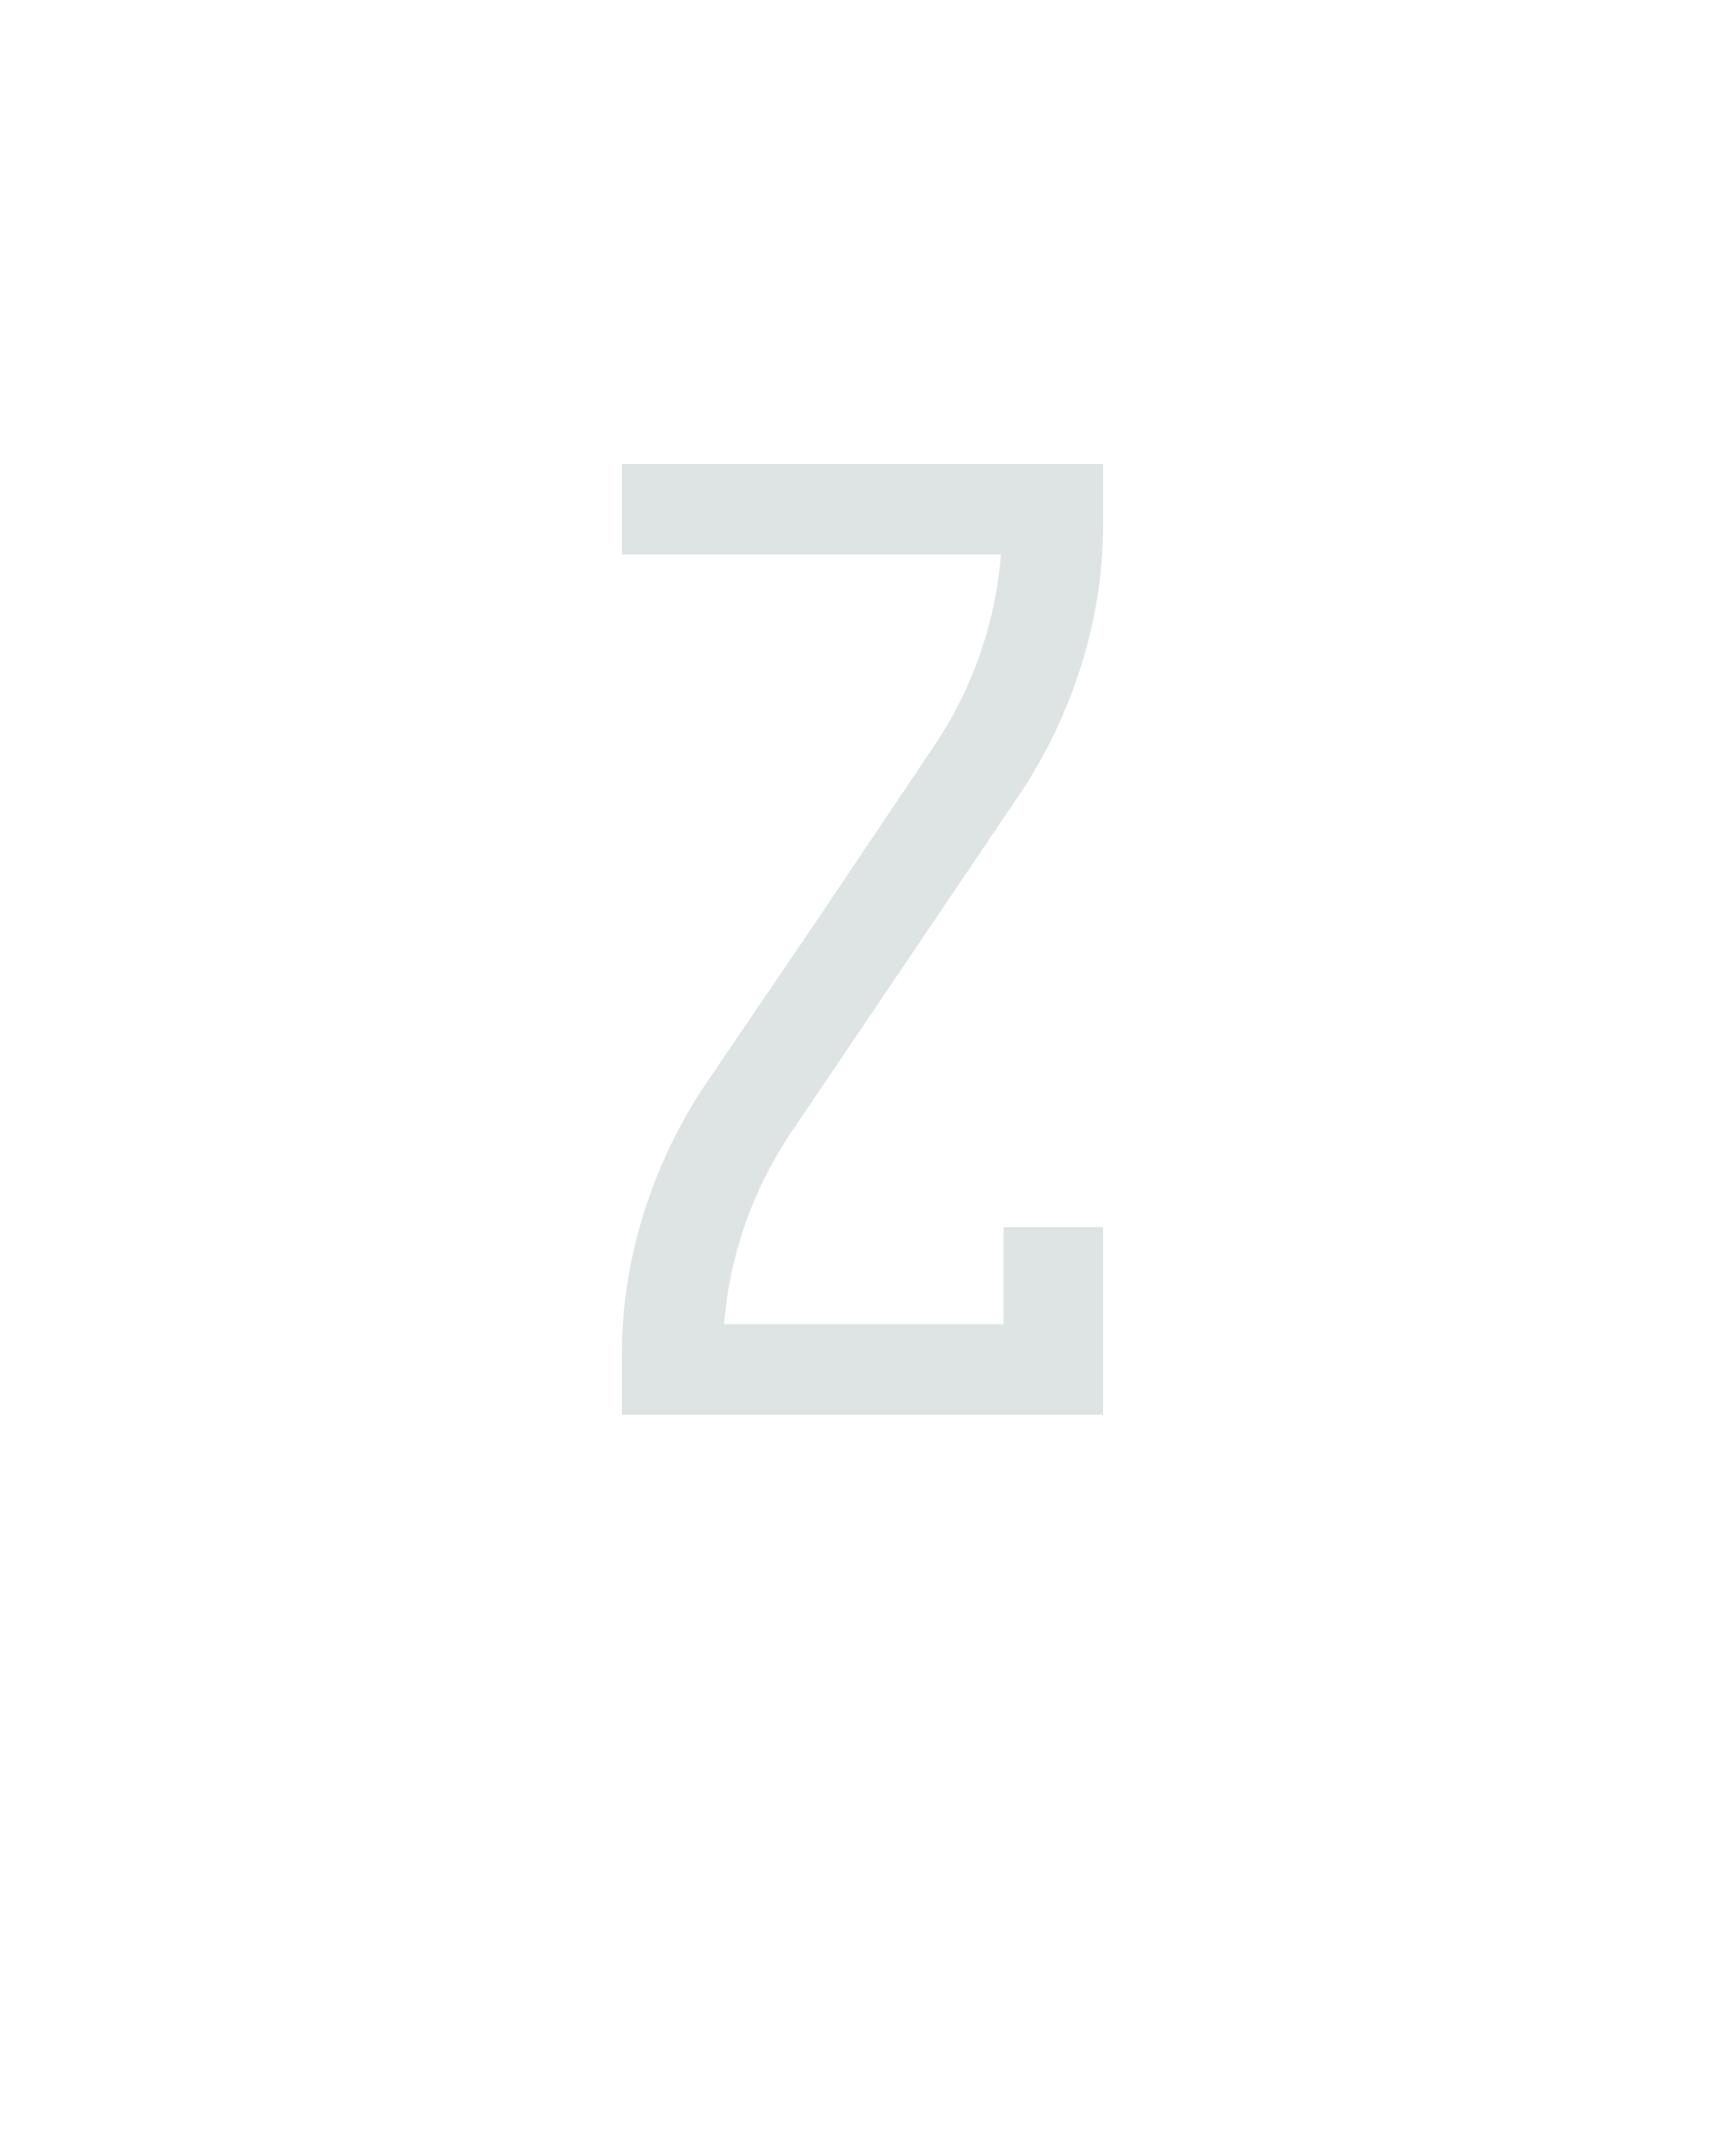
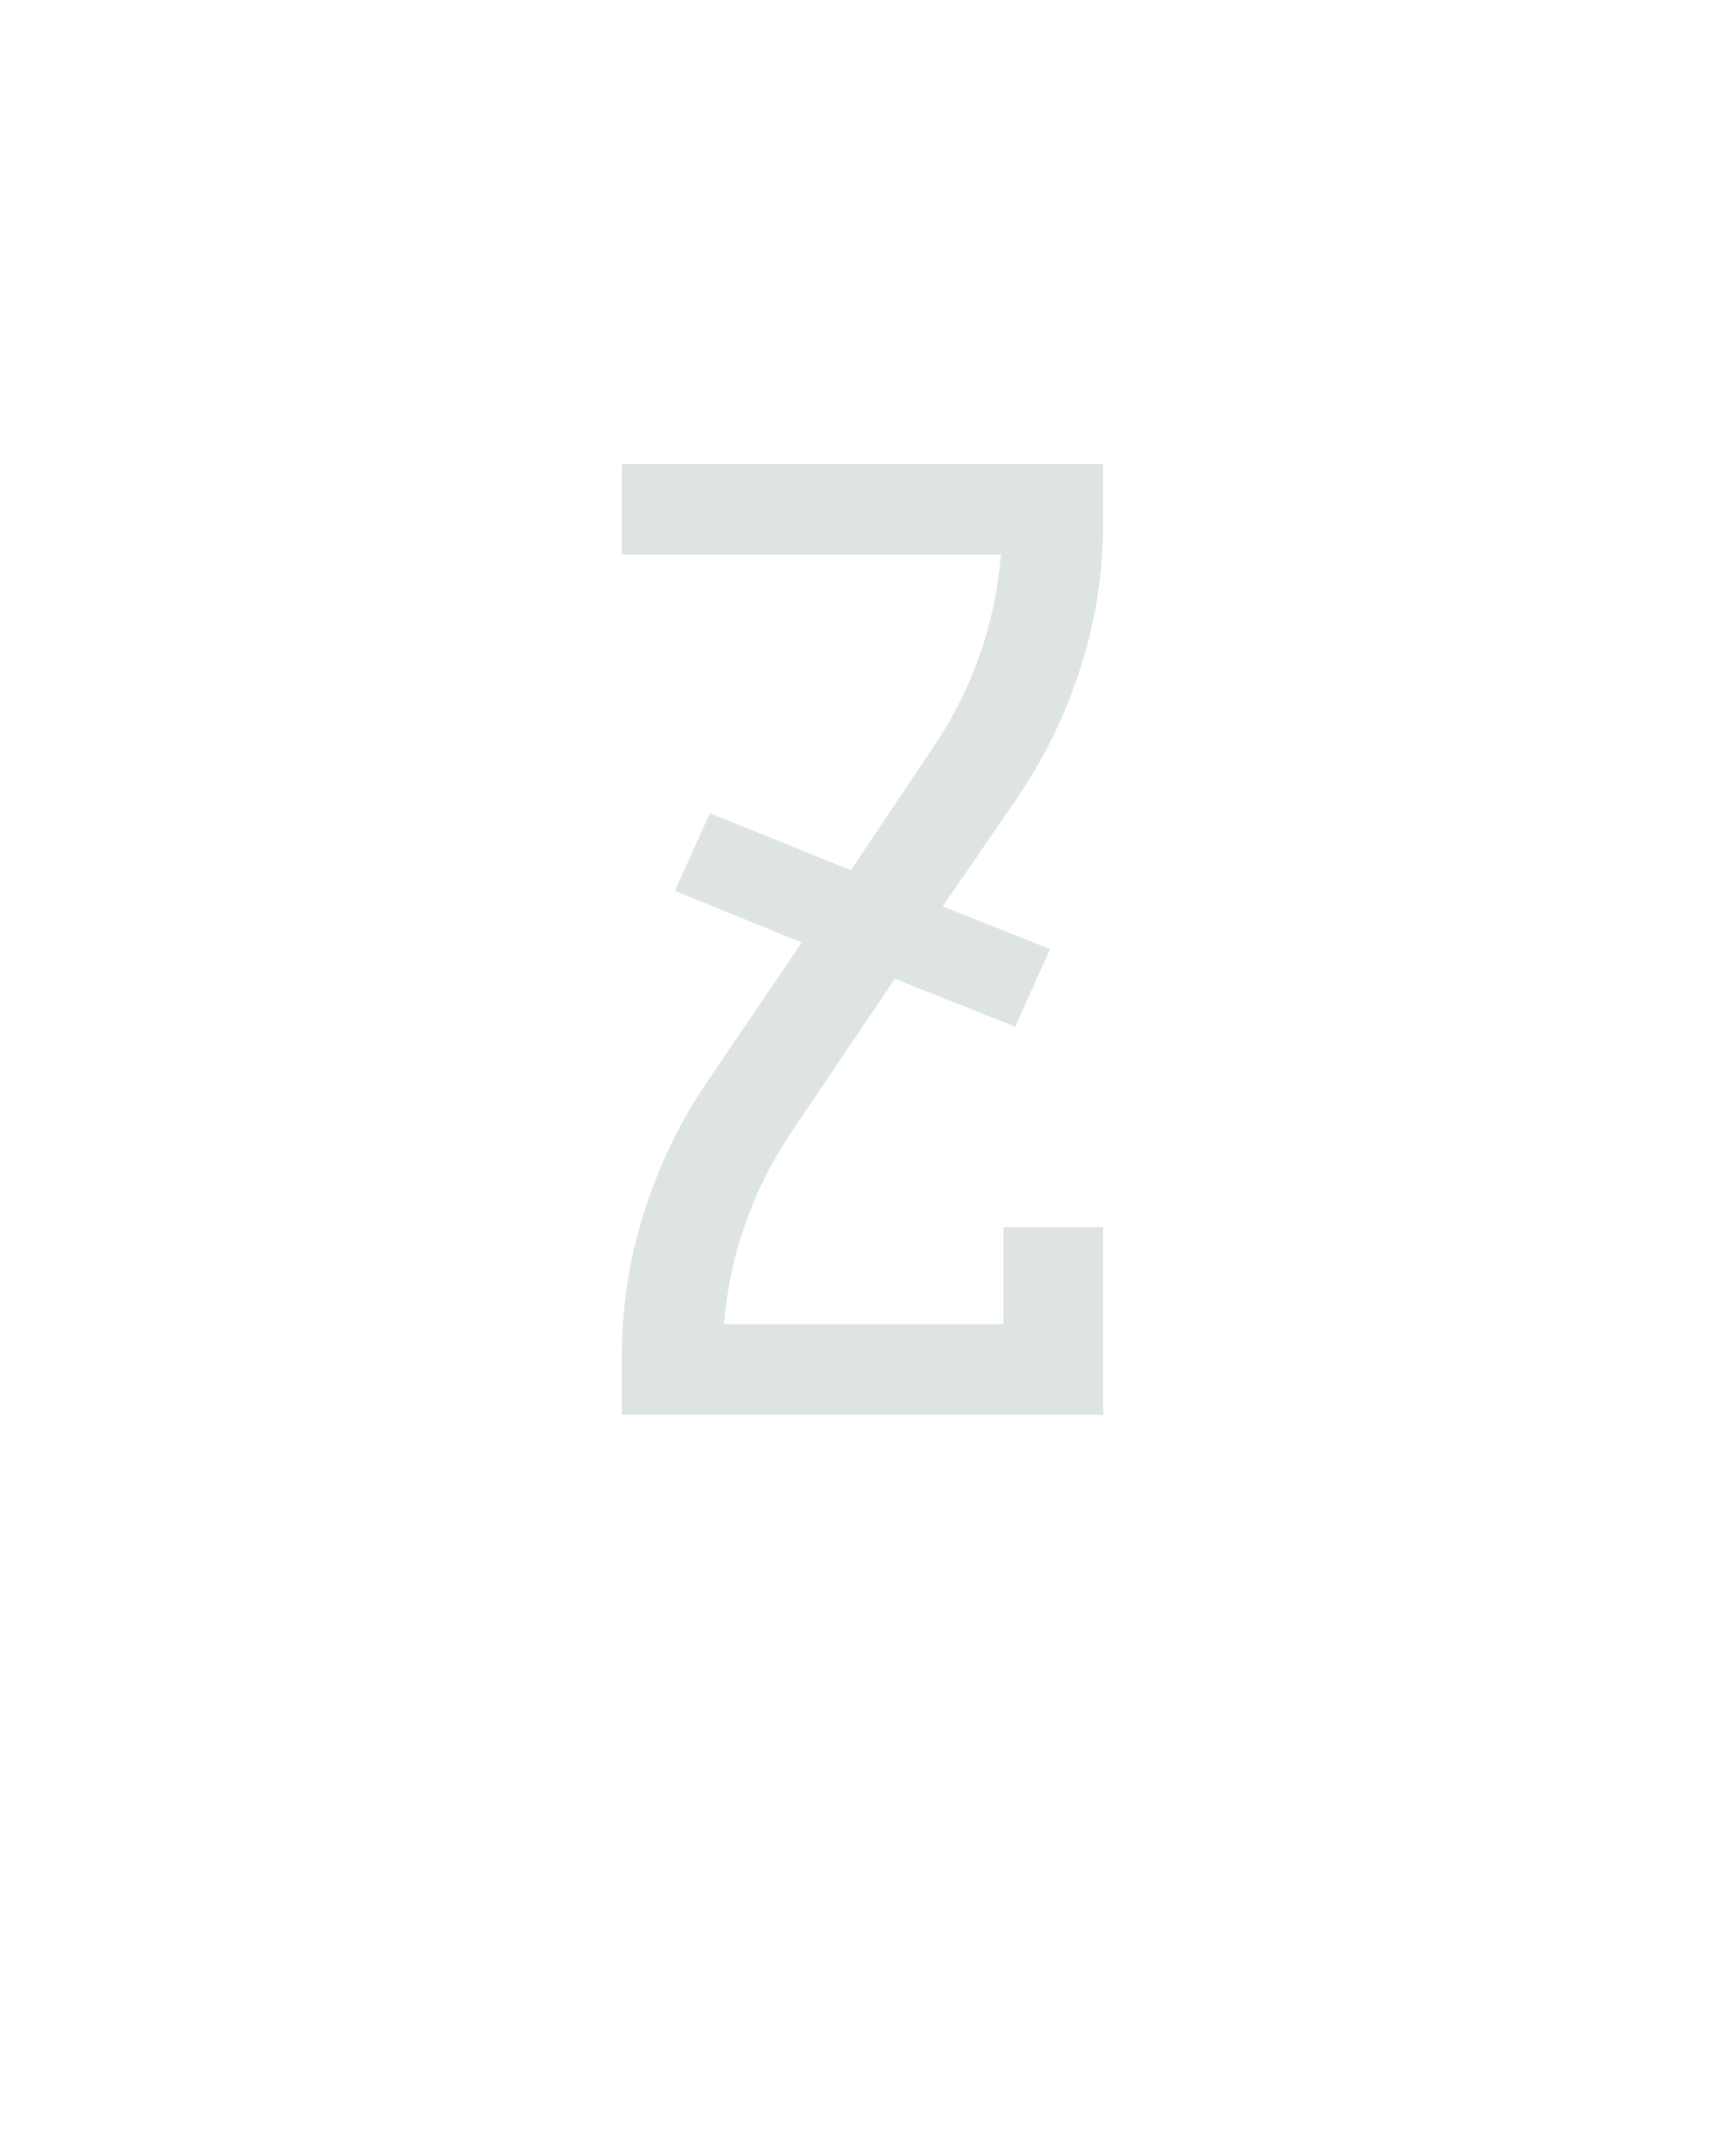
<svg xmlns="http://www.w3.org/2000/svg" height="160" viewBox="0 0 128 160" width="128">
  <defs>
-     <path d="M 64 0 L 64 -46 Q 64 -102 81 -156 Q 98 -210 129 -256 L 218 -387 L 306 -518 Q 328 -551 341 -588.5 Q 354 -626 357 -665 L 64 -665 L 64 -735 L 436 -735 L 436 -689 Q 436 -633 419 -579 Q 402 -525 371 -479 L 194 -217 Q 172 -184 159 -146.5 Q 146 -109 143 -70 L 359 -70 L 359 -145 L 436 -145 L 436 0 Z " id="path1" />
+     <path d="M 64 0 L 64 -46 Q 64 -102 81 -156 Q 98 -210 129 -256 L 203 -365 L 105 -405 L 132 -465 L 241 -421 L 306 -518 Q 328 -551 341 -588.5 Q 354 -626 357 -665 L 64 -665 L 64 -735 L 436 -735 L 436 -689 Q 436 -633 419 -579 Q 402 -525 371 -479 L 312 -393 L 395 -360 L 368 -300 L 275 -337 L 194 -217 Q 172 -184 159 -146.5 Q 146 -109 143 -70 L 359 -70 L 359 -145 L 436 -145 L 436 0 Z " id="path1" />
  </defs>
  <g>
    <g data-source-text="Z" fill="#dee4e3" transform="translate(40 104.992) rotate(0) scale(0.09599999)">
      <use href="#path1" transform="translate(0 0)" />
    </g>
  </g>
</svg>
